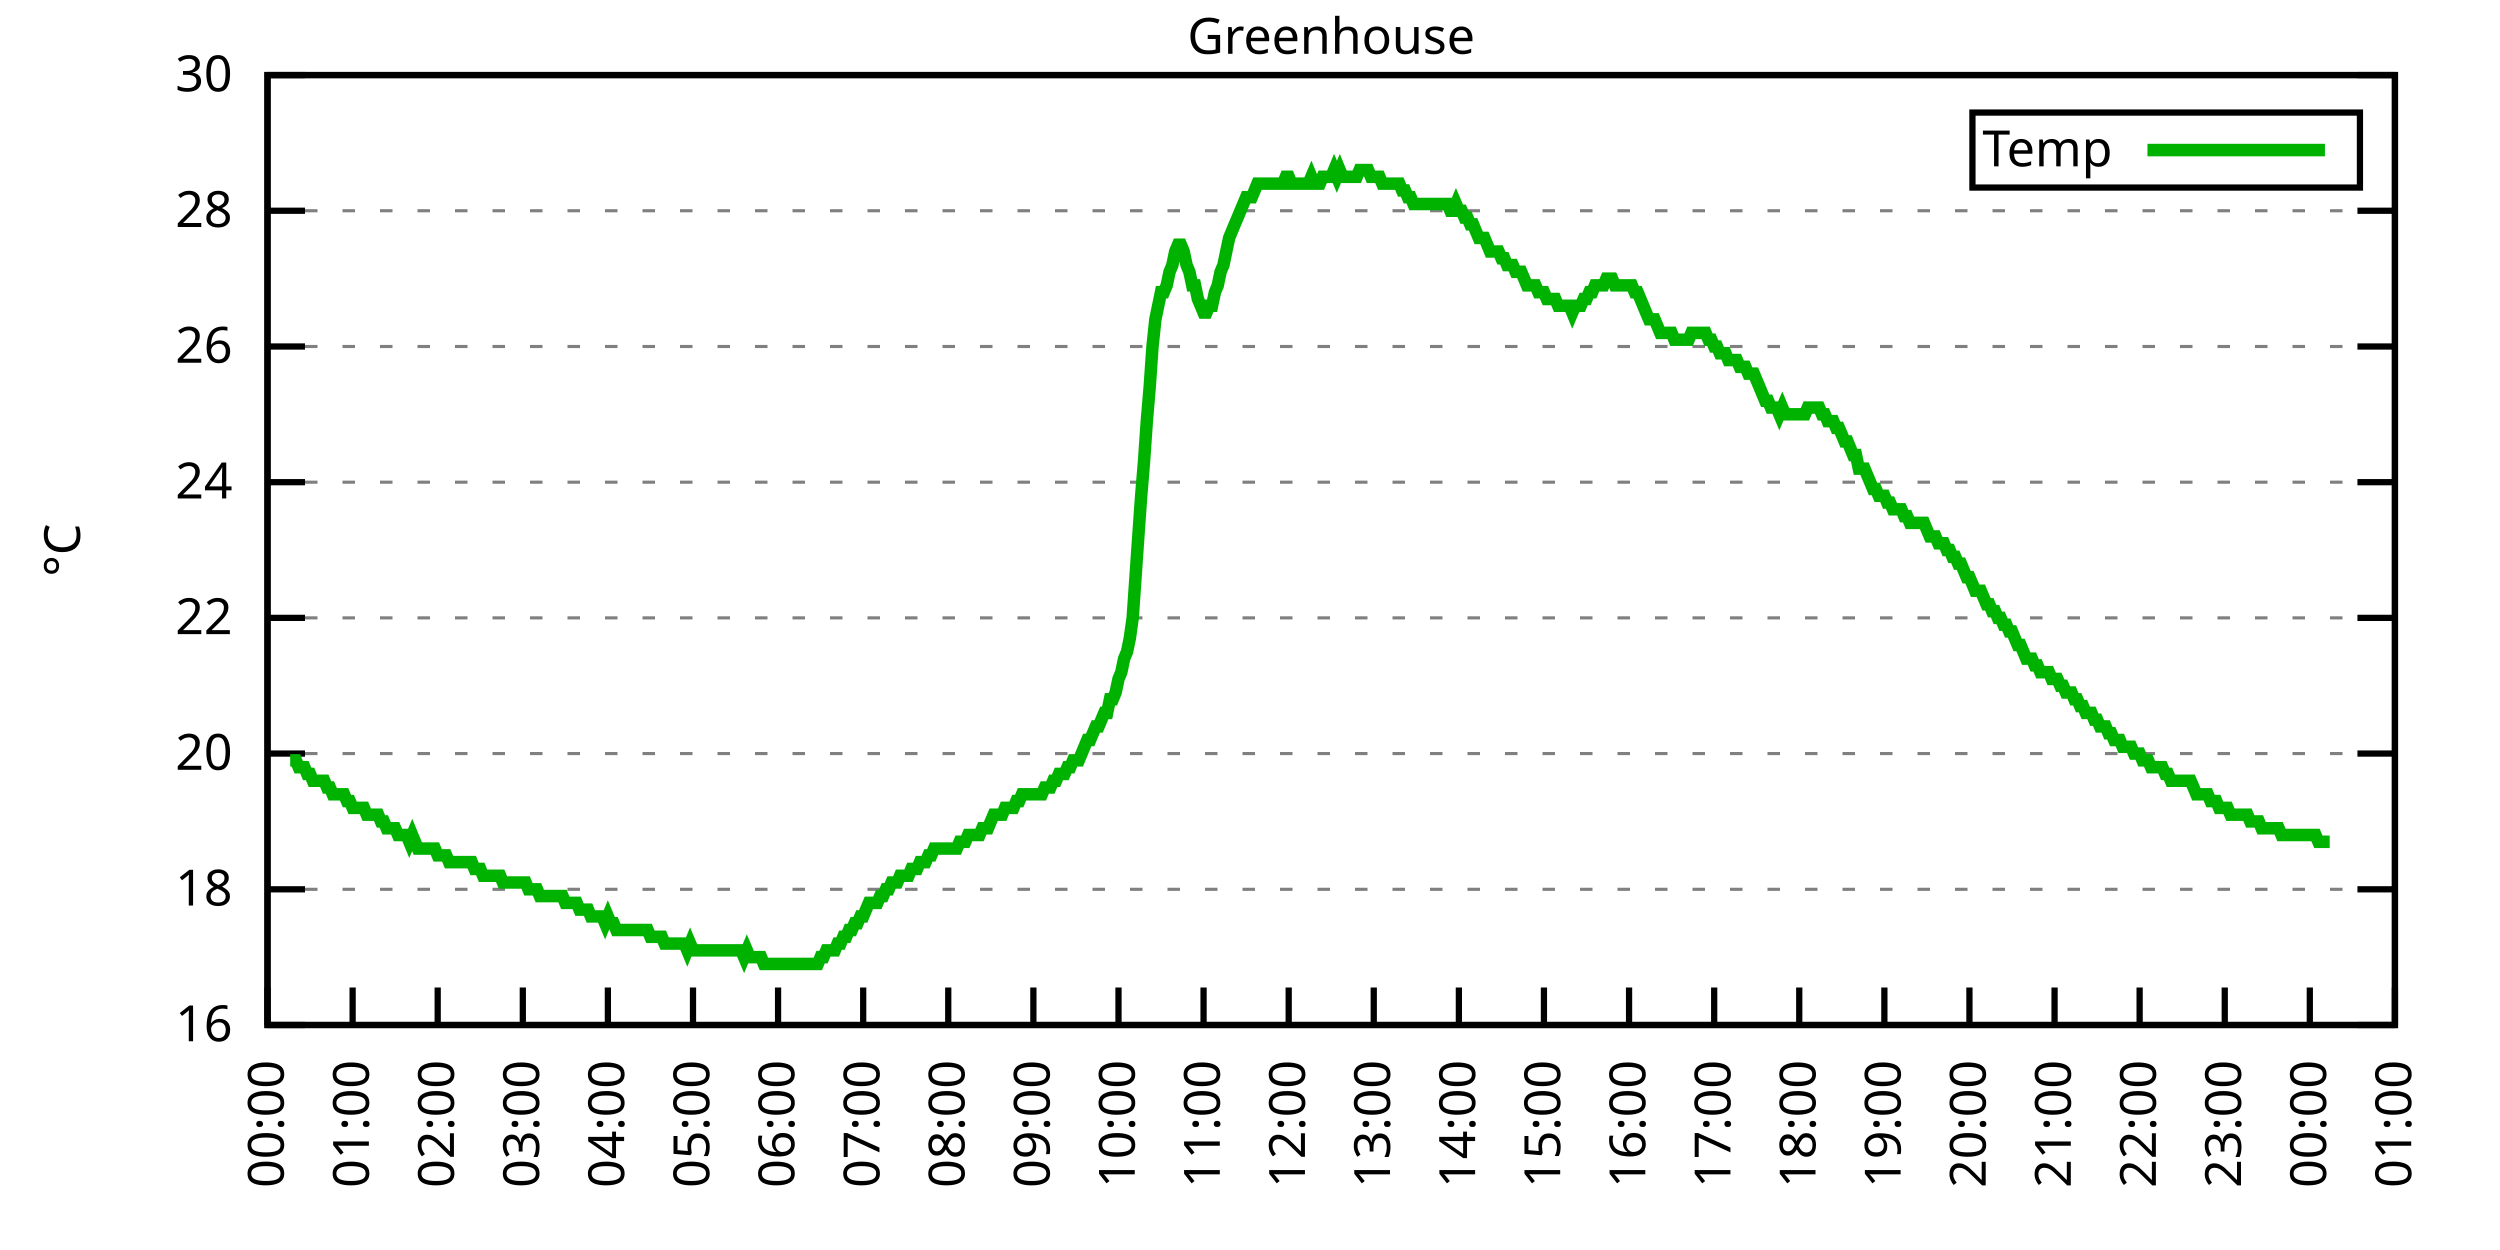
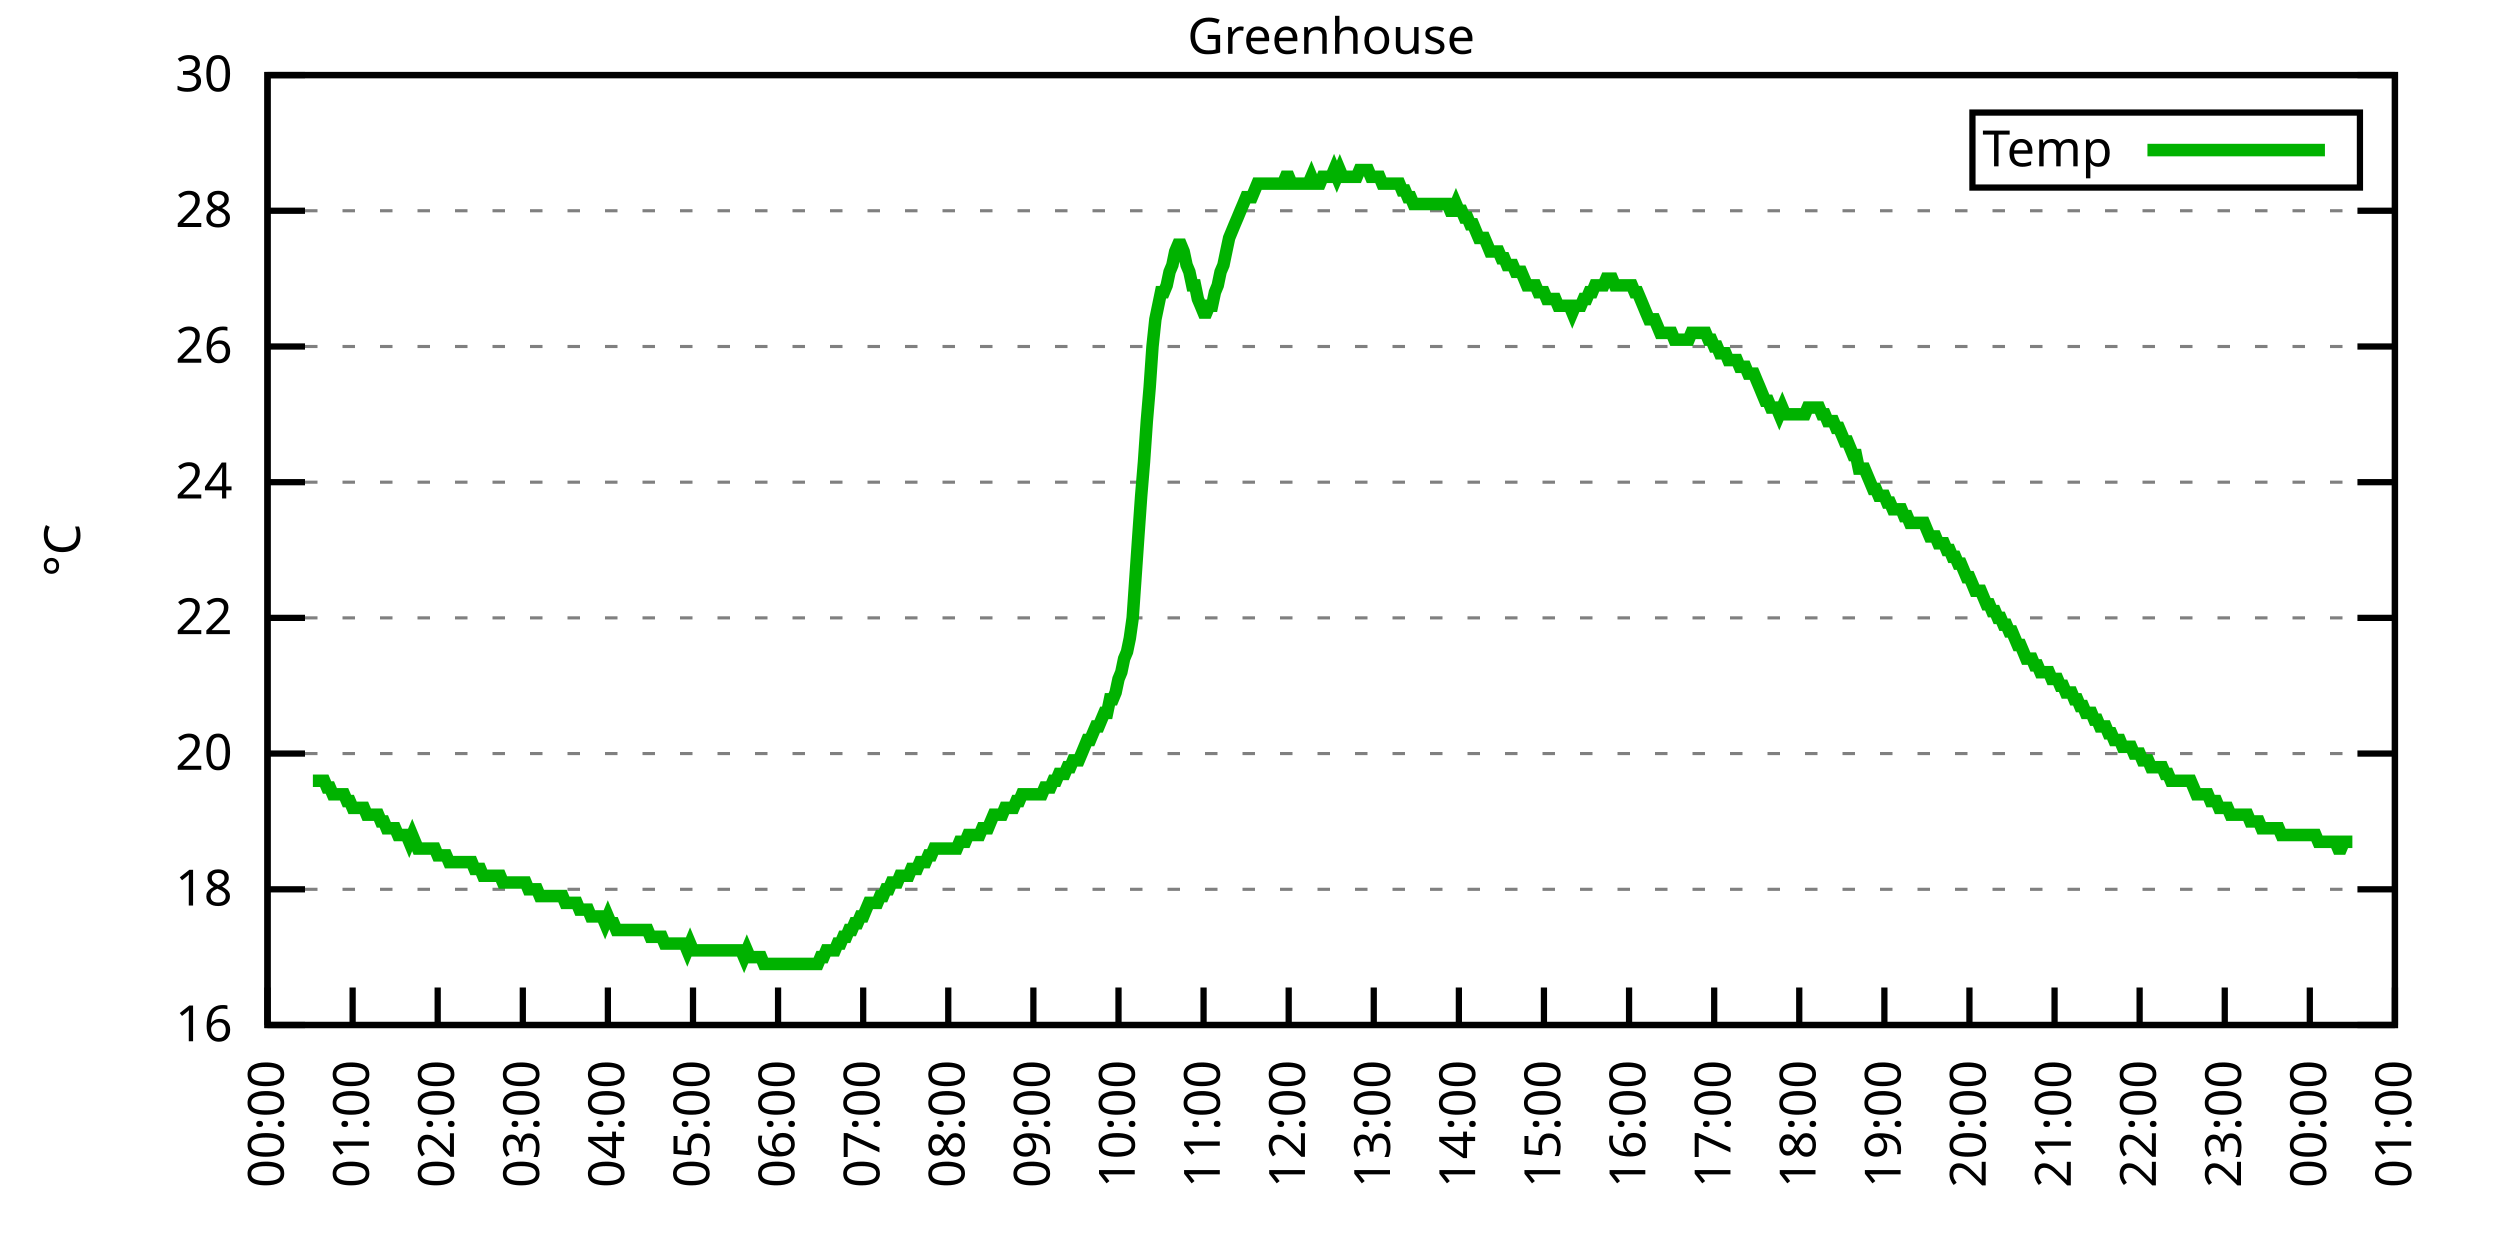
<svg xmlns="http://www.w3.org/2000/svg" xmlns:xlink="http://www.w3.org/1999/xlink" width="400" height="200" viewBox="0 0 400 200">
  <g id="gnuplot_canvas">
    <rect x="0" y="0" width="400" height="200" fill="none" />
    <defs>
      <circle id="gpDot" r="0.5" stroke-width="0.5" stroke="currentColor" />
      <path id="gpPt0" stroke-width="0.333" stroke="currentColor" d="M-1,0 h2 M0,-1 v2" />
      <path id="gpPt1" stroke-width="0.333" stroke="currentColor" d="M-1,-1 L1,1 M1,-1 L-1,1" />
      <path id="gpPt2" stroke-width="0.333" stroke="currentColor" d="M-1,0 L1,0 M0,-1 L0,1 M-1,-1 L1,1 M-1,1 L1,-1" />
      <rect id="gpPt3" stroke-width="0.333" stroke="currentColor" x="-1" y="-1" width="2" height="2" />
      <rect id="gpPt4" stroke-width="0.333" stroke="currentColor" fill="currentColor" x="-1" y="-1" width="2" height="2" />
      <circle id="gpPt5" stroke-width="0.333" stroke="currentColor" cx="0" cy="0" r="1" />
      <use xlink:href="#gpPt5" id="gpPt6" fill="currentColor" stroke="none" />
      <path id="gpPt7" stroke-width="0.333" stroke="currentColor" d="M0,-1.33 L-1.33,0.67 L1.33,0.67 z" />
      <use xlink:href="#gpPt7" id="gpPt8" fill="currentColor" stroke="none" />
      <use xlink:href="#gpPt7" id="gpPt9" stroke="currentColor" transform="rotate(180)" />
      <use xlink:href="#gpPt9" id="gpPt10" fill="currentColor" stroke="none" />
      <use xlink:href="#gpPt3" id="gpPt11" stroke="currentColor" transform="rotate(45)" />
      <use xlink:href="#gpPt11" id="gpPt12" fill="currentColor" stroke="none" />
      <path id="gpPt13" stroke-width="0.333" stroke="currentColor" d="M0,1.330 L1.265,0.411 L0.782,-1.067 L-0.782,-1.076 L-1.265,0.411 z" />
      <use xlink:href="#gpPt13" id="gpPt14" fill="currentColor" stroke="none" />
      <filter id="textbox" filterUnits="objectBoundingBox" x="0" y="0" height="1" width="1">
        <feFlood flood-color="white" flood-opacity="1" result="bgnd" />
        <feComposite in="SourceGraphic" in2="bgnd" operator="atop" />
      </filter>
      <filter id="greybox" filterUnits="objectBoundingBox" x="0" y="0" height="1" width="1">
        <feFlood flood-color="lightgrey" flood-opacity="1" result="grey" />
        <feComposite in="SourceGraphic" in2="grey" operator="atop" />
      </filter>
    </defs>
    <g fill="none" color="white" stroke="currentColor" stroke-width="1.00" stroke-linecap="butt" stroke-linejoin="miter">
</g>
    <g fill="none" color="black" stroke="currentColor" stroke-width="1.00" stroke-linecap="butt" stroke-linejoin="miter">
      <g stroke="none" shape-rendering="crispEdges">
        <polygon fill="rgb(255, 255, 255)" points="42.80,164.00 383.18,164.00 383.18,12.02 42.80,12.02 " />
      </g>
    </g>
    <g fill="none" color="black" stroke="currentColor" stroke-width="1.00" stroke-linecap="butt" stroke-linejoin="miter">
</g>
    <g fill="none" color="black" stroke="black" stroke-width="0.50" stroke-linecap="butt" stroke-linejoin="miter">
</g>
    <g fill="none" color="gray" stroke="currentColor" stroke-width="0.50" stroke-linecap="butt" stroke-linejoin="miter">
      <path stroke="gray" stroke-dasharray="2,4" class="gridline" d="M42.80,164.00 L383.19,164.00  " />
    </g>
    <g fill="none" color="gray" stroke="gray" stroke-width="1.00" stroke-linecap="butt" stroke-linejoin="miter">
</g>
    <g fill="none" color="black" stroke="currentColor" stroke-width="1.00" stroke-linecap="butt" stroke-linejoin="miter">
      <path stroke="black" d="M42.80,164.00 L48.80,164.00 M383.19,164.00 L377.19,164.00  " />
      <g transform="translate(37.20,166.60)" stroke="none" fill="black" font-family="Sans" font-size="8.00" text-anchor="end">
        <text>
          <tspan font-family="Sans"> 16</tspan>
        </text>
      </g>
    </g>
    <g fill="none" color="black" stroke="currentColor" stroke-width="1.00" stroke-linecap="butt" stroke-linejoin="miter">
</g>
    <g fill="none" color="black" stroke="black" stroke-width="0.50" stroke-linecap="butt" stroke-linejoin="miter">
</g>
    <g fill="none" color="gray" stroke="currentColor" stroke-width="0.50" stroke-linecap="butt" stroke-linejoin="miter">
      <path stroke="gray" stroke-dasharray="2,4" class="gridline" d="M42.80,142.29 L383.19,142.29  " />
    </g>
    <g fill="none" color="gray" stroke="gray" stroke-width="1.00" stroke-linecap="butt" stroke-linejoin="miter">
</g>
    <g fill="none" color="black" stroke="currentColor" stroke-width="1.00" stroke-linecap="butt" stroke-linejoin="miter">
      <path stroke="black" d="M42.80,142.29 L48.80,142.29 M383.19,142.29 L377.19,142.29  " />
      <g transform="translate(37.20,144.89)" stroke="none" fill="black" font-family="Sans" font-size="8.00" text-anchor="end">
        <text>
          <tspan font-family="Sans"> 18</tspan>
        </text>
      </g>
    </g>
    <g fill="none" color="black" stroke="currentColor" stroke-width="1.00" stroke-linecap="butt" stroke-linejoin="miter">
</g>
    <g fill="none" color="black" stroke="black" stroke-width="0.50" stroke-linecap="butt" stroke-linejoin="miter">
</g>
    <g fill="none" color="gray" stroke="currentColor" stroke-width="0.50" stroke-linecap="butt" stroke-linejoin="miter">
      <path stroke="gray" stroke-dasharray="2,4" class="gridline" d="M42.80,120.57 L383.19,120.57  " />
    </g>
    <g fill="none" color="gray" stroke="gray" stroke-width="1.00" stroke-linecap="butt" stroke-linejoin="miter">
</g>
    <g fill="none" color="black" stroke="currentColor" stroke-width="1.00" stroke-linecap="butt" stroke-linejoin="miter">
      <path stroke="black" d="M42.80,120.57 L48.80,120.57 M383.19,120.57 L377.19,120.57  " />
      <g transform="translate(37.20,123.17)" stroke="none" fill="black" font-family="Sans" font-size="8.00" text-anchor="end">
        <text>
          <tspan font-family="Sans"> 20</tspan>
        </text>
      </g>
    </g>
    <g fill="none" color="black" stroke="currentColor" stroke-width="1.00" stroke-linecap="butt" stroke-linejoin="miter">
</g>
    <g fill="none" color="black" stroke="black" stroke-width="0.50" stroke-linecap="butt" stroke-linejoin="miter">
</g>
    <g fill="none" color="gray" stroke="currentColor" stroke-width="0.50" stroke-linecap="butt" stroke-linejoin="miter">
      <path stroke="gray" stroke-dasharray="2,4" class="gridline" d="M42.80,98.86 L383.19,98.86  " />
    </g>
    <g fill="none" color="gray" stroke="gray" stroke-width="1.00" stroke-linecap="butt" stroke-linejoin="miter">
</g>
    <g fill="none" color="black" stroke="currentColor" stroke-width="1.00" stroke-linecap="butt" stroke-linejoin="miter">
      <path stroke="black" d="M42.80,98.86 L48.80,98.86 M383.19,98.86 L377.19,98.86  " />
      <g transform="translate(37.20,101.46)" stroke="none" fill="black" font-family="Sans" font-size="8.00" text-anchor="end">
        <text>
          <tspan font-family="Sans"> 22</tspan>
        </text>
      </g>
    </g>
    <g fill="none" color="black" stroke="currentColor" stroke-width="1.00" stroke-linecap="butt" stroke-linejoin="miter">
</g>
    <g fill="none" color="black" stroke="black" stroke-width="0.50" stroke-linecap="butt" stroke-linejoin="miter">
</g>
    <g fill="none" color="gray" stroke="currentColor" stroke-width="0.50" stroke-linecap="butt" stroke-linejoin="miter">
      <path stroke="gray" stroke-dasharray="2,4" class="gridline" d="M42.80,77.15 L383.19,77.15  " />
    </g>
    <g fill="none" color="gray" stroke="gray" stroke-width="1.00" stroke-linecap="butt" stroke-linejoin="miter">
</g>
    <g fill="none" color="black" stroke="currentColor" stroke-width="1.00" stroke-linecap="butt" stroke-linejoin="miter">
      <path stroke="black" d="M42.80,77.15 L48.80,77.15 M383.19,77.15 L377.19,77.15  " />
      <g transform="translate(37.20,79.75)" stroke="none" fill="black" font-family="Sans" font-size="8.00" text-anchor="end">
        <text>
          <tspan font-family="Sans"> 24</tspan>
        </text>
      </g>
    </g>
    <g fill="none" color="black" stroke="currentColor" stroke-width="1.00" stroke-linecap="butt" stroke-linejoin="miter">
</g>
    <g fill="none" color="black" stroke="black" stroke-width="0.50" stroke-linecap="butt" stroke-linejoin="miter">
</g>
    <g fill="none" color="gray" stroke="currentColor" stroke-width="0.50" stroke-linecap="butt" stroke-linejoin="miter">
      <path stroke="gray" stroke-dasharray="2,4" class="gridline" d="M42.80,55.44 L383.19,55.44  " />
    </g>
    <g fill="none" color="gray" stroke="gray" stroke-width="1.00" stroke-linecap="butt" stroke-linejoin="miter">
</g>
    <g fill="none" color="black" stroke="currentColor" stroke-width="1.00" stroke-linecap="butt" stroke-linejoin="miter">
      <path stroke="black" d="M42.80,55.44 L48.80,55.44 M383.19,55.44 L377.19,55.44  " />
      <g transform="translate(37.20,58.04)" stroke="none" fill="black" font-family="Sans" font-size="8.00" text-anchor="end">
        <text>
          <tspan font-family="Sans"> 26</tspan>
        </text>
      </g>
    </g>
    <g fill="none" color="black" stroke="currentColor" stroke-width="1.00" stroke-linecap="butt" stroke-linejoin="miter">
</g>
    <g fill="none" color="black" stroke="black" stroke-width="0.50" stroke-linecap="butt" stroke-linejoin="miter">
</g>
    <g fill="none" color="gray" stroke="currentColor" stroke-width="0.50" stroke-linecap="butt" stroke-linejoin="miter">
      <path stroke="gray" stroke-dasharray="2,4" class="gridline" d="M42.80,33.72 L383.19,33.72  " />
    </g>
    <g fill="none" color="gray" stroke="gray" stroke-width="1.00" stroke-linecap="butt" stroke-linejoin="miter">
</g>
    <g fill="none" color="black" stroke="currentColor" stroke-width="1.00" stroke-linecap="butt" stroke-linejoin="miter">
      <path stroke="black" d="M42.80,33.72 L48.80,33.72 M383.19,33.72 L377.19,33.72  " />
      <g transform="translate(37.20,36.32)" stroke="none" fill="black" font-family="Sans" font-size="8.00" text-anchor="end">
        <text>
          <tspan font-family="Sans"> 28</tspan>
        </text>
      </g>
    </g>
    <g fill="none" color="black" stroke="currentColor" stroke-width="1.00" stroke-linecap="butt" stroke-linejoin="miter">
</g>
    <g fill="none" color="black" stroke="black" stroke-width="0.50" stroke-linecap="butt" stroke-linejoin="miter">
</g>
    <g fill="none" color="gray" stroke="currentColor" stroke-width="0.50" stroke-linecap="butt" stroke-linejoin="miter">
      <path stroke="gray" stroke-dasharray="2,4" class="gridline" d="M42.80,12.01 L383.19,12.01  " />
    </g>
    <g fill="none" color="gray" stroke="gray" stroke-width="1.00" stroke-linecap="butt" stroke-linejoin="miter">
</g>
    <g fill="none" color="black" stroke="currentColor" stroke-width="1.00" stroke-linecap="butt" stroke-linejoin="miter">
      <path stroke="black" d="M42.80,12.01 L48.80,12.01 M383.19,12.01 L377.19,12.01  " />
      <g transform="translate(37.20,14.61)" stroke="none" fill="black" font-family="Sans" font-size="8.00" text-anchor="end">
        <text>
          <tspan font-family="Sans"> 30</tspan>
        </text>
      </g>
    </g>
    <g fill="none" color="black" stroke="currentColor" stroke-width="1.00" stroke-linecap="butt" stroke-linejoin="miter">
      <path stroke="black" d="M42.80,164.00 L42.80,158.00  " />
      <g transform="translate(45.40,169.60) rotate(270.00)" stroke="none" fill="black" font-family="Sans" font-size="8.00" text-anchor="end">
        <text>
          <tspan font-family="Sans">00:00</tspan>
        </text>
      </g>
    </g>
    <g fill="none" color="black" stroke="currentColor" stroke-width="1.00" stroke-linecap="butt" stroke-linejoin="miter">
      <path stroke="black" d="M56.42,164.00 L56.42,158.00  " />
      <g transform="translate(59.02,169.60) rotate(270.00)" stroke="none" fill="black" font-family="Sans" font-size="8.00" text-anchor="end">
        <text>
          <tspan font-family="Sans">01:00</tspan>
        </text>
      </g>
    </g>
    <g fill="none" color="black" stroke="currentColor" stroke-width="1.00" stroke-linecap="butt" stroke-linejoin="miter">
      <path stroke="black" d="M70.03,164.00 L70.03,158.00  " />
      <g transform="translate(72.63,169.60) rotate(270.00)" stroke="none" fill="black" font-family="Sans" font-size="8.00" text-anchor="end">
        <text>
          <tspan font-family="Sans">02:00</tspan>
        </text>
      </g>
    </g>
    <g fill="none" color="black" stroke="currentColor" stroke-width="1.00" stroke-linecap="butt" stroke-linejoin="miter">
      <path stroke="black" d="M83.65,164.00 L83.65,158.00  " />
      <g transform="translate(86.25,169.60) rotate(270.00)" stroke="none" fill="black" font-family="Sans" font-size="8.00" text-anchor="end">
        <text>
          <tspan font-family="Sans">03:00</tspan>
        </text>
      </g>
    </g>
    <g fill="none" color="black" stroke="currentColor" stroke-width="1.00" stroke-linecap="butt" stroke-linejoin="miter">
      <path stroke="black" d="M97.26,164.00 L97.26,158.00  " />
      <g transform="translate(99.86,169.60) rotate(270.00)" stroke="none" fill="black" font-family="Sans" font-size="8.00" text-anchor="end">
        <text>
          <tspan font-family="Sans">04:00</tspan>
        </text>
      </g>
    </g>
    <g fill="none" color="black" stroke="currentColor" stroke-width="1.00" stroke-linecap="butt" stroke-linejoin="miter">
      <path stroke="black" d="M110.88,164.00 L110.88,158.00  " />
      <g transform="translate(113.48,169.60) rotate(270.00)" stroke="none" fill="black" font-family="Sans" font-size="8.00" text-anchor="end">
        <text>
          <tspan font-family="Sans">05:00</tspan>
        </text>
      </g>
    </g>
    <g fill="none" color="black" stroke="currentColor" stroke-width="1.00" stroke-linecap="butt" stroke-linejoin="miter">
      <path stroke="black" d="M124.49,164.00 L124.49,158.00  " />
      <g transform="translate(127.09,169.60) rotate(270.00)" stroke="none" fill="black" font-family="Sans" font-size="8.00" text-anchor="end">
        <text>
          <tspan font-family="Sans">06:00</tspan>
        </text>
      </g>
    </g>
    <g fill="none" color="black" stroke="currentColor" stroke-width="1.00" stroke-linecap="butt" stroke-linejoin="miter">
      <path stroke="black" d="M138.11,164.00 L138.11,158.00  " />
      <g transform="translate(140.71,169.60) rotate(270.00)" stroke="none" fill="black" font-family="Sans" font-size="8.00" text-anchor="end">
        <text>
          <tspan font-family="Sans">07:00</tspan>
        </text>
      </g>
    </g>
    <g fill="none" color="black" stroke="currentColor" stroke-width="1.00" stroke-linecap="butt" stroke-linejoin="miter">
      <path stroke="black" d="M151.72,164.00 L151.72,158.00  " />
      <g transform="translate(154.32,169.60) rotate(270.00)" stroke="none" fill="black" font-family="Sans" font-size="8.00" text-anchor="end">
        <text>
          <tspan font-family="Sans">08:00</tspan>
        </text>
      </g>
    </g>
    <g fill="none" color="black" stroke="currentColor" stroke-width="1.00" stroke-linecap="butt" stroke-linejoin="miter">
      <path stroke="black" d="M165.34,164.00 L165.34,158.00  " />
      <g transform="translate(167.94,169.60) rotate(270.00)" stroke="none" fill="black" font-family="Sans" font-size="8.00" text-anchor="end">
        <text>
          <tspan font-family="Sans">09:00</tspan>
        </text>
      </g>
    </g>
    <g fill="none" color="black" stroke="currentColor" stroke-width="1.00" stroke-linecap="butt" stroke-linejoin="miter">
      <path stroke="black" d="M178.96,164.00 L178.96,158.00  " />
      <g transform="translate(181.56,169.60) rotate(270.00)" stroke="none" fill="black" font-family="Sans" font-size="8.00" text-anchor="end">
        <text>
          <tspan font-family="Sans">10:00</tspan>
        </text>
      </g>
    </g>
    <g fill="none" color="black" stroke="currentColor" stroke-width="1.00" stroke-linecap="butt" stroke-linejoin="miter">
      <path stroke="black" d="M192.57,164.00 L192.57,158.00  " />
      <g transform="translate(195.17,169.60) rotate(270.00)" stroke="none" fill="black" font-family="Sans" font-size="8.00" text-anchor="end">
        <text>
          <tspan font-family="Sans">11:00</tspan>
        </text>
      </g>
    </g>
    <g fill="none" color="black" stroke="currentColor" stroke-width="1.00" stroke-linecap="butt" stroke-linejoin="miter">
      <path stroke="black" d="M206.19,164.00 L206.19,158.00  " />
      <g transform="translate(208.79,169.60) rotate(270.00)" stroke="none" fill="black" font-family="Sans" font-size="8.00" text-anchor="end">
        <text>
          <tspan font-family="Sans">12:00</tspan>
        </text>
      </g>
    </g>
    <g fill="none" color="black" stroke="currentColor" stroke-width="1.00" stroke-linecap="butt" stroke-linejoin="miter">
      <path stroke="black" d="M219.80,164.00 L219.80,158.00  " />
      <g transform="translate(222.40,169.60) rotate(270.00)" stroke="none" fill="black" font-family="Sans" font-size="8.00" text-anchor="end">
        <text>
          <tspan font-family="Sans">13:00</tspan>
        </text>
      </g>
    </g>
    <g fill="none" color="black" stroke="currentColor" stroke-width="1.00" stroke-linecap="butt" stroke-linejoin="miter">
      <path stroke="black" d="M233.42,164.00 L233.42,158.00  " />
      <g transform="translate(236.02,169.60) rotate(270.00)" stroke="none" fill="black" font-family="Sans" font-size="8.00" text-anchor="end">
        <text>
          <tspan font-family="Sans">14:00</tspan>
        </text>
      </g>
    </g>
    <g fill="none" color="black" stroke="currentColor" stroke-width="1.00" stroke-linecap="butt" stroke-linejoin="miter">
      <path stroke="black" d="M247.03,164.00 L247.03,158.00  " />
      <g transform="translate(249.63,169.60) rotate(270.00)" stroke="none" fill="black" font-family="Sans" font-size="8.00" text-anchor="end">
        <text>
          <tspan font-family="Sans">15:00</tspan>
        </text>
      </g>
    </g>
    <g fill="none" color="black" stroke="currentColor" stroke-width="1.00" stroke-linecap="butt" stroke-linejoin="miter">
      <path stroke="black" d="M260.65,164.00 L260.65,158.00  " />
      <g transform="translate(263.25,169.60) rotate(270.00)" stroke="none" fill="black" font-family="Sans" font-size="8.00" text-anchor="end">
        <text>
          <tspan font-family="Sans">16:00</tspan>
        </text>
      </g>
    </g>
    <g fill="none" color="black" stroke="currentColor" stroke-width="1.00" stroke-linecap="butt" stroke-linejoin="miter">
      <path stroke="black" d="M274.27,164.00 L274.27,158.00  " />
      <g transform="translate(276.87,169.60) rotate(270.00)" stroke="none" fill="black" font-family="Sans" font-size="8.00" text-anchor="end">
        <text>
          <tspan font-family="Sans">17:00</tspan>
        </text>
      </g>
    </g>
    <g fill="none" color="black" stroke="currentColor" stroke-width="1.00" stroke-linecap="butt" stroke-linejoin="miter">
      <path stroke="black" d="M287.88,164.00 L287.88,158.00  " />
      <g transform="translate(290.48,169.60) rotate(270.00)" stroke="none" fill="black" font-family="Sans" font-size="8.00" text-anchor="end">
        <text>
          <tspan font-family="Sans">18:00</tspan>
        </text>
      </g>
    </g>
    <g fill="none" color="black" stroke="currentColor" stroke-width="1.00" stroke-linecap="butt" stroke-linejoin="miter">
      <path stroke="black" d="M301.50,164.00 L301.50,158.00  " />
      <g transform="translate(304.10,169.60) rotate(270.00)" stroke="none" fill="black" font-family="Sans" font-size="8.00" text-anchor="end">
        <text>
          <tspan font-family="Sans">19:00</tspan>
        </text>
      </g>
    </g>
    <g fill="none" color="black" stroke="currentColor" stroke-width="1.00" stroke-linecap="butt" stroke-linejoin="miter">
      <path stroke="black" d="M315.11,164.00 L315.11,158.00  " />
      <g transform="translate(317.71,169.60) rotate(270.00)" stroke="none" fill="black" font-family="Sans" font-size="8.00" text-anchor="end">
        <text>
          <tspan font-family="Sans">20:00</tspan>
        </text>
      </g>
    </g>
    <g fill="none" color="black" stroke="currentColor" stroke-width="1.00" stroke-linecap="butt" stroke-linejoin="miter">
      <path stroke="black" d="M328.73,164.00 L328.73,158.00  " />
      <g transform="translate(331.33,169.60) rotate(270.00)" stroke="none" fill="black" font-family="Sans" font-size="8.00" text-anchor="end">
        <text>
          <tspan font-family="Sans">21:00</tspan>
        </text>
      </g>
    </g>
    <g fill="none" color="black" stroke="currentColor" stroke-width="1.00" stroke-linecap="butt" stroke-linejoin="miter">
      <path stroke="black" d="M342.34,164.00 L342.34,158.00  " />
      <g transform="translate(344.94,169.60) rotate(270.00)" stroke="none" fill="black" font-family="Sans" font-size="8.00" text-anchor="end">
        <text>
          <tspan font-family="Sans">22:00</tspan>
        </text>
      </g>
    </g>
    <g fill="none" color="black" stroke="currentColor" stroke-width="1.00" stroke-linecap="butt" stroke-linejoin="miter">
      <path stroke="black" d="M355.96,164.00 L355.96,158.00  " />
      <g transform="translate(358.56,169.60) rotate(270.00)" stroke="none" fill="black" font-family="Sans" font-size="8.00" text-anchor="end">
        <text>
          <tspan font-family="Sans">23:00</tspan>
        </text>
      </g>
    </g>
    <g fill="none" color="black" stroke="currentColor" stroke-width="1.00" stroke-linecap="butt" stroke-linejoin="miter">
      <path stroke="black" d="M369.57,164.00 L369.57,158.00  " />
      <g transform="translate(372.17,169.60) rotate(270.00)" stroke="none" fill="black" font-family="Sans" font-size="8.00" text-anchor="end">
        <text>
          <tspan font-family="Sans">00:00</tspan>
        </text>
      </g>
    </g>
    <g fill="none" color="black" stroke="currentColor" stroke-width="1.00" stroke-linecap="butt" stroke-linejoin="miter">
      <path stroke="black" d="M383.19,164.00 L383.19,158.00  " />
      <g transform="translate(385.79,169.60) rotate(270.00)" stroke="none" fill="black" font-family="Sans" font-size="8.00" text-anchor="end">
        <text>
          <tspan font-family="Sans">01:00</tspan>
        </text>
      </g>
    </g>
    <g fill="none" color="black" stroke="currentColor" stroke-width="1.00" stroke-linecap="butt" stroke-linejoin="miter">
</g>
    <g fill="none" color="black" stroke="currentColor" stroke-width="1.00" stroke-linecap="butt" stroke-linejoin="miter">
      <path stroke="black" d="M42.80,12.01 L42.80,164.00 L383.19,164.00 L383.19,12.01 L42.80,12.01 Z  " />
    </g>
    <g fill="none" color="black" stroke="currentColor" stroke-width="1.00" stroke-linecap="butt" stroke-linejoin="miter">
</g>
    <g fill="none" color="black" stroke="currentColor" stroke-width="1.00" stroke-linecap="butt" stroke-linejoin="miter">
      <path stroke="black" d="M315.59,30.01 L315.59,18.01 L377.59,18.01 L377.59,30.01 L315.59,30.01 Z  " />
    </g>
    <g id="Greenhouse_plot_1">
      <g fill="none" color="white" stroke="black" stroke-width="2.00" stroke-linecap="butt" stroke-linejoin="miter">
</g>
      <g fill="none" color="black" stroke="currentColor" stroke-width="2.00" stroke-linecap="butt" stroke-linejoin="miter">
        <g transform="translate(337.99,26.61)" stroke="none" fill="black" font-family="Sans" font-size="8.00" text-anchor="end">
          <text>
            <tspan font-family="Sans">Temp</tspan>
          </text>
        </g>
      </g>
      <g fill="none" color="black" stroke="currentColor" stroke-width="2.00" stroke-linecap="butt" stroke-linejoin="miter">
-         <path stroke="rgb(  0, 178,   0)" d="M343.59,24.01 L371.99,24.01 M46.43,121.66 L46.88,121.66 L47.34,121.66 L47.79,122.75 L48.25,122.75 L48.70,122.75   L49.15,123.83 L49.61,123.83 L50.06,124.92 L50.52,124.92 L50.97,124.92 L51.42,124.92 L51.88,124.92 L52.33,126.00   L52.78,126.00 L53.24,127.09 L53.69,127.09 L54.15,127.09 L54.60,127.09 L55.05,127.09 L55.51,128.17 L55.96,128.17   L56.42,129.26 L56.87,129.26 L57.32,129.26 L57.78,129.26 L58.23,129.26 L58.68,130.35 L59.14,130.35 L59.59,130.35   L60.05,130.35 L60.50,130.35 L60.95,131.43 L61.41,131.43 L61.86,132.52 L62.32,132.52 L62.77,132.52 L63.22,132.52   L63.68,133.60 L64.13,133.60 L64.58,133.60 L65.04,133.60 L65.49,134.69 L65.95,133.60 L66.40,134.69 L66.85,135.77   L67.31,135.77 L67.76,135.77 L68.22,135.77 L68.67,135.77 L69.12,135.77 L69.58,135.77 L70.03,136.86 L70.49,136.86   L70.94,136.86 L71.39,136.86 L71.85,137.94 L72.30,137.94 L72.75,137.94 L73.21,137.94 L73.66,137.94 L74.12,137.94   L74.57,137.94 L75.02,137.94 L75.48,137.94 L75.93,139.03 L76.39,139.03 L76.84,139.03 L77.29,140.12 L77.75,140.12   L78.20,140.12 L78.65,140.12 L79.11,140.12 L79.56,140.12 L80.02,140.12 L80.47,141.20 L80.92,141.20 L81.38,141.20   L81.83,141.20 L82.29,141.20 L82.74,141.20 L83.19,141.20 L83.65,141.20 L84.10,141.20 L84.55,142.29 L85.01,142.29   L85.46,142.29 L85.92,142.29 L86.37,143.37 L86.82,143.37 L87.28,143.37 L87.73,143.37 L88.19,143.37 L88.64,143.37   L89.09,143.37 L89.55,143.37 L90.00,143.37 L90.45,144.46 L90.91,144.46 L91.36,144.46 L91.82,144.46 L92.27,144.46   L92.72,145.54 L93.18,145.54 L93.63,145.54 L94.09,145.54 L94.54,146.63 L94.99,146.63 L95.45,146.63 L95.90,146.63   L96.35,146.63 L96.81,147.72 L97.26,146.63 L97.72,147.72 L98.17,147.72 L98.62,148.80 L99.08,148.80 L99.53,148.80   L99.99,148.80 L100.44,148.80 L100.89,148.80 L101.35,148.80 L101.80,148.80 L102.25,148.80 L102.71,148.80 L103.16,148.80   L103.62,148.80 L104.07,149.89 L104.52,149.89 L104.98,149.89 L105.43,149.89 L105.89,149.89 L106.34,150.97 L106.79,150.97   L107.25,150.97 L107.70,150.97 L108.15,150.97 L108.61,150.97 L109.06,150.97 L109.52,150.97 L109.97,152.06 L110.42,150.97   L110.88,152.06 L111.33,152.06 L111.79,152.06 L112.24,152.06 L112.69,152.06 L113.15,152.06 L113.60,152.06 L114.05,152.06   L114.51,152.06 L114.96,152.06 L115.42,152.06 L115.87,152.06 L116.32,152.06 L116.78,152.06 L117.23,152.06 L117.69,152.06   L118.14,152.06 L118.59,152.06 L119.05,153.14 L119.50,152.06 L119.96,153.14 L120.41,153.14 L120.86,153.14 L121.32,153.14   L121.77,153.14 L122.22,154.23 L122.68,154.23 L123.13,154.23 L123.59,154.23 L124.04,154.23 L124.49,154.23 L124.95,154.23   L125.40,154.23 L125.86,154.23 L126.31,154.23 L126.76,154.23 L127.22,154.23 L127.67,154.23 L128.12,154.23 L128.58,154.23   L129.03,154.23 L129.49,154.23 L129.94,154.23 L130.39,154.23 L130.85,154.23 L131.30,153.14 L131.76,153.14 L132.21,152.06   L132.66,152.06 L133.12,152.06 L133.57,152.06 L134.02,150.97 L134.48,150.97 L134.93,149.89 L135.39,149.89 L135.84,148.80   L136.29,148.80 L136.75,147.72 L137.20,147.72 L137.66,146.63 L138.11,146.63 L138.56,145.54 L139.02,144.46 L139.47,144.46   L139.92,144.46 L140.38,144.46 L140.83,143.37 L141.29,143.37 L141.74,142.29 L142.19,142.29 L142.65,141.20 L143.10,141.20   L143.56,141.20 L144.01,140.12 L144.46,140.12 L144.92,140.12 L145.37,140.12 L145.82,139.03 L146.28,139.03 L146.73,139.03   L147.19,137.94 L147.64,137.94 L148.09,137.94 L148.55,136.86 L149.00,136.86 L149.46,135.77 L149.91,135.77 L150.36,135.77   L150.82,135.77 L151.27,135.77 L151.72,135.77 L152.18,135.77 L152.63,135.77 L153.09,135.77 L153.54,134.69 L153.99,134.69   L154.45,134.69 L154.90,133.60 L155.36,133.60 L155.81,133.60 L156.26,133.60 L156.72,133.60 L157.17,132.52 L157.62,132.52   L158.08,132.52 L158.53,131.43 L158.99,130.35 L159.44,130.35 L159.89,130.35 L160.35,130.35 L160.80,129.26 L161.26,129.26   L161.71,129.26 L162.16,129.26 L162.62,128.17 L163.07,128.17 L163.52,127.09 L163.98,127.09 L164.43,127.09 L164.89,127.09   L165.34,127.09 L165.79,127.09 L166.25,127.09 L166.70,127.09 L167.16,126.00 L167.61,126.00 L168.06,126.00 L168.52,124.92   L168.97,124.92 L169.43,123.83 L169.88,123.83 L170.33,123.83 L170.79,122.75 L171.24,122.75 L171.69,121.66 L172.15,121.66   L172.60,121.66 L173.06,120.57 L173.51,119.49 L173.96,118.40 L174.42,118.40 L174.87,117.32 L175.33,116.23 L175.78,116.23   L176.23,115.15 L176.69,114.06 L177.14,114.06 L177.59,111.89 L178.05,111.89 L178.50,110.80 L178.96,108.63 L179.41,107.55   L179.86,105.38 L180.32,104.29 L180.77,102.12 L181.23,98.86 L181.68,92.35 L182.13,85.83 L182.59,79.32 L183.04,73.89   L183.49,67.38 L183.95,61.95 L184.40,55.44 L184.86,51.09 L185.31,48.92 L185.76,46.75 L186.22,46.75 L186.67,45.66   L187.13,43.49 L187.58,42.41 L188.03,40.24 L188.49,39.15 L188.94,39.15 L189.39,40.24 L189.85,42.41 L190.30,43.49   L190.76,45.66 L191.21,45.66 L191.66,47.84 L192.12,48.92 L192.57,50.01 L193.03,50.01 L193.48,48.92 L193.93,48.92   L194.39,46.75 L194.84,45.66 L195.29,43.49 L195.75,42.41 L196.20,40.24 L196.66,38.07 L197.11,36.98 L197.56,35.89   L198.02,34.81 L198.47,33.72 L198.93,32.64 L199.38,31.55 L199.83,31.55 L200.29,31.55 L200.74,30.47 L201.19,29.38   L201.65,29.38 L202.10,29.38 L202.56,29.38 L203.01,29.38 L203.46,29.38 L203.92,29.38 L204.37,29.38 L204.83,29.38   L205.28,29.38 L205.73,28.29 L206.19,28.29 L206.64,29.38 L207.09,29.38 L207.55,29.38 L208.00,29.38 L208.46,29.38   L208.91,29.38 L209.36,29.38 L209.82,28.29 L210.27,29.38 L210.73,29.38 L211.18,29.38 L211.63,28.29 L212.09,28.29   L212.54,28.29 L213.00,28.29 L213.45,27.21 L213.90,28.29 L214.36,27.21 L214.81,28.29 L215.26,28.29 L215.72,28.29   L216.17,28.29 L216.63,28.29 L217.08,28.29 L217.53,27.21 L217.99,27.21 L218.44,27.21 L218.90,27.21 L219.35,28.29   L219.80,28.29 L220.26,28.29 L220.71,28.29 L221.16,29.38 L221.62,29.38 L222.07,29.38 L222.53,29.38 L222.98,29.38   L223.43,29.38 L223.89,29.38 L224.34,30.47 L224.80,30.47 L225.25,31.55 L225.70,31.55 L226.16,32.64 L226.61,32.64   L227.06,32.64 L227.52,32.64 L227.97,32.64 L228.43,32.64 L228.88,32.64 L229.33,32.64 L229.79,32.64 L230.24,32.64   L230.70,32.64 L231.15,32.64 L231.60,32.64 L232.06,33.72 L232.51,33.72 L232.96,32.64 L233.42,33.72 L233.87,33.72   L234.33,34.81 L234.78,34.81 L235.23,35.89 L235.69,35.89 L236.14,36.98 L236.60,38.07 L237.05,38.07 L237.50,38.07   L237.96,39.15 L238.41,40.24 L238.86,40.24 L239.32,40.24 L239.77,40.24 L240.23,41.32 L240.68,41.32 L241.13,42.41   L241.59,42.41 L242.04,42.41 L242.50,43.49 L242.95,43.49 L243.40,43.49 L243.86,44.58 L244.31,45.66 L244.76,45.66   L245.22,45.66 L245.67,45.66 L246.13,46.75 L246.58,46.75 L247.03,46.75 L247.49,47.84 L247.94,47.84 L248.40,47.84   L248.85,47.84 L249.30,48.92 L249.76,48.92 L250.21,48.92 L250.66,48.92 L251.12,48.92 L251.57,50.01 L252.03,48.92   L252.48,48.92 L252.93,48.92 L253.39,47.84 L253.84,47.84 L254.30,46.75 L254.75,46.75 L255.20,45.66 L255.66,45.66   L256.11,45.66 L256.56,45.66 L257.02,44.58 L257.47,44.58 L257.93,44.58 L258.38,45.66 L258.83,45.66 L259.29,45.66   L259.74,45.66 L260.20,45.66 L260.65,45.66 L261.10,45.66 L261.56,46.75 L262.01,46.75 L262.47,47.84 L262.92,48.92   L263.37,50.01 L263.83,51.09 L264.28,51.09 L264.73,51.09 L265.19,52.18 L265.64,53.26 L266.10,53.26 L266.55,53.26   L267.00,53.26 L267.46,53.26 L267.91,54.35 L268.37,54.35 L268.82,54.35 L269.27,54.35 L269.73,54.35 L270.18,54.35   L270.63,53.26 L271.09,53.26 L271.54,53.26 L272.00,53.26 L272.45,53.26 L272.90,53.26 L273.36,54.35 L273.81,54.35   L274.27,55.44 L274.72,55.44 L275.17,56.52 L275.63,56.52 L276.08,56.52 L276.53,57.61 L276.99,57.61 L277.44,57.61   L277.90,57.61 L278.35,58.69 L278.80,58.69 L279.26,58.69 L279.71,59.78 L280.17,59.78 L280.62,59.78 L281.07,60.86   L281.53,61.95 L281.98,63.04 L282.43,64.12 L282.89,64.12 L283.34,65.21 L283.80,65.21 L284.25,65.21 L284.70,66.29   L285.16,65.21 L285.61,66.29 L286.07,66.29 L286.52,66.29 L286.97,66.29 L287.43,66.29 L287.88,66.29 L288.33,66.29   L288.79,66.29 L289.24,65.21 L289.70,65.21 L290.15,65.21 L290.60,65.21 L291.06,65.21 L291.51,66.29 L291.97,66.29   L292.42,67.38 L292.87,67.38 L293.33,67.38 L293.78,68.46 L294.23,68.46 L294.69,69.55 L295.14,70.63 L295.60,70.63   L296.05,71.72 L296.50,72.81 L296.96,72.81 L297.41,74.98 L297.87,74.98 L298.32,74.98 L298.77,76.06 L299.23,77.15   L299.68,78.23 L300.13,78.23 L300.59,79.32 L301.04,79.32 L301.50,79.32 L301.95,80.41 L302.40,80.41 L302.86,81.49   L303.31,81.49 L303.77,81.49 L304.22,81.49 L304.67,82.58 L305.13,82.58 L305.58,83.66 L306.03,83.66 L306.49,83.66   L306.94,83.66 L307.40,83.66 L307.85,83.66 L308.30,84.75 L308.76,85.83 L309.21,85.83 L309.67,85.83 L310.12,86.92   L310.57,86.92 L311.03,86.92 L311.48,88.00 L311.94,88.00 L312.39,89.09 L312.84,89.09 L313.30,90.18 L313.75,90.18   L314.20,91.26 L314.66,92.35 L315.11,92.35 L315.57,93.43 L316.02,94.52 L316.47,94.52 L316.93,94.52 L317.38,95.60   L317.84,96.69 L318.29,96.69 L318.74,97.78 L319.20,97.78 L319.65,98.86 L320.10,98.86 L320.56,99.95 L321.01,99.95   L321.47,101.03 L321.92,101.03 L322.37,102.12 L322.83,103.20 L323.28,103.20 L323.74,104.29 L324.19,105.38 L324.64,105.38   L325.10,105.38 L325.55,106.46 L326.00,106.46 L326.46,107.55 L326.91,107.55 L327.37,107.55 L327.82,107.55 L328.27,108.63   L328.73,108.63 L329.18,108.63 L329.64,109.72 L330.09,109.72 L330.54,110.80 L331.00,110.80 L331.45,110.80 L331.90,111.89   L332.36,111.89 L332.81,112.97 L333.27,112.97 L333.72,114.06 L334.17,114.06 L334.63,114.06 L335.08,115.15 L335.54,115.15   L335.99,116.23 L336.44,116.23 L336.90,116.23 L337.35,117.32 L337.80,117.32 L338.26,118.40 L338.71,118.40 L339.17,118.40   L339.62,119.49 L340.07,119.49 L340.53,119.49 L340.98,119.49 L341.44,120.57 L341.89,120.57 L342.34,120.57 L342.80,121.66   L343.25,121.66 L343.70,121.66 L344.16,122.75 L344.61,122.75 L345.07,122.75 L345.52,122.75 L345.97,122.75 L346.43,123.83   L346.88,123.83 L347.34,124.92 L347.79,124.92 L348.24,124.92 L348.70,124.92 L349.15,124.92 L349.60,124.92 L350.06,124.92   L350.51,124.92 L350.97,126.00 L351.42,127.09 L351.87,127.09 L352.33,127.09 L352.78,127.09 L353.24,127.09 L353.69,128.17   L354.14,128.17 L354.60,128.17 L355.05,129.26 L355.50,129.26 L355.96,129.26 L356.41,129.26 L356.87,130.35 L357.32,130.35   L357.77,130.35 L358.23,130.35 L358.68,130.35 L359.14,130.35 L359.59,130.35 L360.04,131.43 L360.50,131.43 L360.95,131.43   L361.41,131.43 L361.86,132.52 L362.31,132.52 L362.77,132.52 L363.22,132.52 L363.67,132.52 L364.13,132.52 L364.58,132.52   L365.04,133.60 L365.49,133.60 L365.94,133.60 L366.40,133.60 L366.85,133.60 L367.31,133.60 L367.76,133.60 L368.21,133.60   L368.67,133.60 L369.12,133.60 L369.57,133.60 L370.03,133.60 L370.48,133.60 L370.94,134.69 L371.39,134.69 L371.84,134.69   L372.30,134.69 L372.75,134.69  " />
+         <path stroke="rgb(  0, 178,   0)" d="M343.59,24.01 L371.99,24.01 M50.06,124.92 L50.52,124.92 L50.97,124.92 L51.42,124.92 L51.88,124.92 L52.33,126.00   L52.78,126.00 L53.24,127.09 L53.69,127.09 L54.15,127.09 L54.60,127.09 L55.05,127.09 L55.51,128.17 L55.96,128.17   L56.42,129.26 L56.87,129.26 L57.32,129.26 L57.78,129.26 L58.23,129.26 L58.68,130.35 L59.14,130.35 L59.59,130.35   L60.05,130.35 L60.50,130.35 L60.95,131.43 L61.41,131.43 L61.86,132.52 L62.32,132.52 L62.77,132.52 L63.22,132.52   L63.68,133.60 L64.13,133.60 L64.58,133.60 L65.04,133.60 L65.49,134.69 L65.95,133.60 L66.40,134.69 L66.85,135.77   L67.31,135.77 L67.76,135.77 L68.22,135.77 L68.67,135.77 L69.12,135.77 L69.58,135.77 L70.03,136.86 L70.49,136.86   L70.94,136.86 L71.39,136.86 L71.85,137.94 L72.30,137.94 L72.75,137.94 L73.21,137.94 L73.66,137.94 L74.12,137.94   L74.57,137.94 L75.02,137.94 L75.48,137.94 L75.93,139.03 L76.39,139.03 L76.84,139.03 L77.29,140.12 L77.75,140.12   L78.20,140.12 L78.65,140.12 L79.11,140.12 L79.56,140.12 L80.02,140.12 L80.47,141.20 L80.92,141.20 L81.38,141.20   L81.83,141.20 L82.29,141.20 L82.74,141.20 L83.19,141.20 L83.65,141.20 L84.10,141.20 L84.55,142.29 L85.01,142.29   L85.46,142.29 L85.92,142.29 L86.37,143.37 L86.82,143.37 L87.28,143.37 L87.73,143.37 L88.19,143.37 L88.64,143.37   L89.09,143.37 L89.55,143.37 L90.00,143.37 L90.45,144.46 L90.91,144.46 L91.36,144.46 L91.82,144.46 L92.27,144.46   L92.72,145.54 L93.18,145.54 L93.63,145.54 L94.09,145.54 L94.54,146.63 L94.99,146.63 L95.45,146.63 L95.90,146.63   L96.35,146.63 L96.81,147.72 L97.26,146.63 L97.72,147.72 L98.17,147.72 L98.62,148.80 L99.08,148.80 L99.53,148.80   L99.99,148.80 L100.44,148.80 L100.89,148.80 L101.35,148.80 L101.80,148.80 L102.25,148.80 L102.71,148.80 L103.16,148.80   L103.62,148.80 L104.07,149.89 L104.52,149.89 L104.98,149.89 L105.43,149.89 L105.89,149.89 L106.34,150.97 L106.79,150.97   L107.25,150.97 L107.70,150.97 L108.15,150.97 L108.61,150.97 L109.06,150.97 L109.52,150.97 L109.97,152.06 L110.42,150.97   L110.88,152.06 L111.33,152.06 L111.79,152.06 L112.24,152.06 L112.69,152.06 L113.15,152.06 L113.60,152.06 L114.05,152.06   L114.51,152.06 L114.96,152.06 L115.42,152.06 L115.87,152.06 L116.32,152.06 L116.78,152.06 L117.23,152.06 L117.69,152.06   L118.14,152.06 L118.59,152.06 L119.05,153.14 L119.50,152.06 L119.96,153.14 L120.41,153.14 L120.86,153.14 L121.32,153.14   L121.77,153.14 L122.22,154.23 L122.68,154.23 L123.13,154.23 L123.59,154.23 L124.04,154.23 L124.49,154.23 L124.95,154.23   L125.40,154.23 L125.86,154.23 L126.31,154.23 L126.76,154.23 L127.22,154.23 L127.67,154.23 L128.12,154.23 L128.58,154.23   L129.03,154.23 L129.49,154.23 L129.94,154.23 L130.39,154.23 L130.85,154.23 L131.30,153.14 L131.76,153.14 L132.21,152.06   L132.66,152.06 L133.12,152.06 L133.57,152.06 L134.02,150.97 L134.48,150.97 L134.93,149.89 L135.39,149.89 L135.84,148.80   L136.29,148.80 L136.75,147.72 L137.20,147.72 L137.66,146.63 L138.11,146.63 L138.56,145.54 L139.02,144.46 L139.47,144.46   L139.92,144.46 L140.38,144.46 L140.83,143.37 L141.29,143.37 L141.74,142.29 L142.19,142.29 L142.65,141.20 L143.10,141.20   L143.56,141.20 L144.01,140.12 L144.46,140.12 L144.92,140.12 L145.37,140.12 L145.82,139.03 L146.28,139.03 L146.73,139.03   L147.19,137.94 L147.64,137.94 L148.09,137.94 L148.55,136.86 L149.00,136.86 L149.46,135.77 L149.91,135.77 L150.36,135.77   L150.82,135.77 L151.27,135.77 L151.72,135.77 L152.18,135.77 L152.63,135.77 L153.09,135.77 L153.54,134.69 L153.99,134.69   L154.45,134.69 L154.90,133.60 L155.36,133.60 L155.81,133.60 L156.26,133.60 L156.72,133.60 L157.17,132.52 L157.62,132.52   L158.08,132.52 L158.53,131.43 L158.99,130.35 L159.44,130.35 L159.89,130.35 L160.35,130.35 L160.80,129.26 L161.26,129.26   L161.71,129.26 L162.16,129.26 L162.62,128.17 L163.07,128.17 L163.52,127.09 L163.98,127.09 L164.43,127.09 L164.89,127.09   L165.34,127.09 L165.79,127.09 L166.25,127.09 L166.70,127.09 L167.16,126.00 L167.61,126.00 L168.06,126.00 L168.52,124.92   L168.97,124.92 L169.43,123.83 L169.88,123.83 L170.33,123.83 L170.79,122.75 L171.24,122.75 L171.69,121.66 L172.15,121.66   L172.60,121.66 L173.06,120.57 L173.51,119.49 L173.96,118.40 L174.42,118.40 L174.87,117.32 L175.33,116.23 L175.78,116.23   L176.23,115.15 L176.69,114.06 L177.14,114.06 L177.59,111.89 L178.05,111.89 L178.50,110.80 L178.96,108.63 L179.41,107.55   L179.86,105.38 L180.32,104.29 L180.77,102.12 L181.23,98.86 L181.68,92.35 L182.13,85.83 L182.59,79.32 L183.04,73.89   L183.49,67.38 L183.95,61.95 L184.40,55.44 L184.86,51.09 L185.31,48.92 L185.76,46.75 L186.22,46.75 L186.67,45.66   L187.13,43.49 L187.58,42.41 L188.03,40.24 L188.49,39.15 L188.94,39.15 L189.39,40.24 L189.85,42.41 L190.30,43.49   L190.76,45.66 L191.21,45.66 L191.66,47.84 L192.12,48.92 L192.57,50.01 L193.03,50.01 L193.48,48.92 L193.93,48.92   L194.39,46.75 L194.84,45.66 L195.29,43.49 L195.75,42.41 L196.20,40.24 L196.66,38.07 L197.11,36.98 L197.56,35.89   L198.02,34.81 L198.47,33.72 L198.93,32.64 L199.38,31.55 L199.83,31.55 L200.29,31.55 L200.74,30.47 L201.19,29.38   L201.65,29.38 L202.10,29.38 L202.56,29.38 L203.01,29.38 L203.46,29.38 L203.92,29.38 L204.37,29.38 L204.83,29.38   L205.28,29.38 L205.73,28.29 L206.19,28.29 L206.64,29.38 L207.09,29.38 L207.55,29.38 L208.00,29.38 L208.46,29.38   L208.91,29.38 L209.36,29.38 L209.82,28.29 L210.27,29.38 L210.73,29.38 L211.18,29.38 L211.63,28.29 L212.09,28.29   L212.54,28.29 L213.00,28.29 L213.45,27.21 L213.90,28.29 L214.36,27.21 L214.81,28.29 L215.26,28.29 L215.72,28.29   L216.17,28.29 L216.63,28.29 L217.08,28.29 L217.53,27.21 L217.99,27.21 L218.44,27.21 L218.90,27.21 L219.35,28.29   L219.80,28.29 L220.26,28.29 L220.71,28.29 L221.16,29.38 L221.62,29.38 L222.07,29.38 L222.53,29.38 L222.98,29.38   L223.43,29.38 L223.89,29.38 L224.34,30.47 L224.80,30.47 L225.25,31.55 L225.70,31.55 L226.16,32.64 L226.61,32.64   L227.06,32.64 L227.52,32.64 L227.97,32.64 L228.43,32.64 L228.88,32.64 L229.33,32.64 L229.79,32.64 L230.24,32.64   L230.70,32.64 L231.15,32.64 L231.60,32.64 L232.06,33.72 L232.51,33.72 L232.96,32.64 L233.42,33.72 L233.87,33.72   L234.33,34.81 L234.78,34.81 L235.23,35.89 L235.69,35.89 L236.14,36.98 L236.60,38.07 L237.05,38.07 L237.50,38.07   L237.96,39.15 L238.41,40.24 L238.86,40.24 L239.32,40.24 L239.77,40.24 L240.23,41.32 L240.68,41.32 L241.13,42.41   L241.59,42.41 L242.04,42.41 L242.50,43.49 L242.95,43.49 L243.40,43.49 L243.86,44.58 L244.31,45.66 L244.76,45.66   L245.22,45.66 L245.67,45.66 L246.13,46.75 L246.58,46.75 L247.03,46.75 L247.49,47.84 L247.94,47.84 L248.40,47.84   L248.85,47.84 L249.30,48.92 L249.76,48.92 L250.21,48.92 L250.66,48.92 L251.12,48.92 L251.57,50.01 L252.03,48.92   L252.48,48.92 L252.93,48.92 L253.39,47.84 L253.84,47.84 L254.30,46.75 L254.75,46.75 L255.20,45.66 L255.66,45.66   L256.11,45.66 L256.56,45.66 L257.02,44.58 L257.47,44.58 L257.93,44.58 L258.38,45.66 L258.83,45.66 L259.29,45.66   L259.74,45.66 L260.20,45.66 L260.65,45.66 L261.10,45.66 L261.56,46.75 L262.01,46.75 L262.47,47.84 L262.92,48.92   L263.37,50.01 L263.83,51.09 L264.28,51.09 L264.73,51.09 L265.19,52.18 L265.64,53.26 L266.10,53.26 L266.55,53.26   L267.00,53.26 L267.46,53.26 L267.91,54.35 L268.37,54.35 L268.82,54.35 L269.27,54.35 L269.73,54.35 L270.18,54.35   L270.63,53.26 L271.09,53.26 L271.54,53.26 L272.00,53.26 L272.45,53.26 L272.90,53.26 L273.36,54.35 L273.81,54.35   L274.27,55.44 L274.72,55.44 L275.17,56.52 L275.63,56.52 L276.08,56.52 L276.53,57.61 L276.99,57.61 L277.44,57.61   L277.90,57.61 L278.35,58.69 L278.80,58.69 L279.26,58.69 L279.71,59.78 L280.17,59.78 L280.62,59.78 L281.07,60.86   L281.53,61.95 L281.98,63.04 L282.43,64.12 L282.89,64.12 L283.34,65.21 L283.80,65.21 L284.25,65.21 L284.70,66.29   L285.16,65.21 L285.61,66.29 L286.07,66.29 L286.52,66.29 L286.97,66.29 L287.43,66.29 L287.88,66.29 L288.33,66.29   L288.79,66.29 L289.24,65.21 L289.70,65.21 L290.15,65.21 L290.60,65.21 L291.06,65.21 L291.51,66.29 L291.97,66.29   L292.42,67.38 L292.87,67.38 L293.33,67.38 L293.78,68.46 L294.23,68.46 L294.69,69.55 L295.14,70.63 L295.60,70.63   L296.05,71.72 L296.50,72.81 L296.96,72.81 L297.41,74.98 L297.87,74.98 L298.32,74.98 L298.77,76.06 L299.23,77.15   L299.68,78.23 L300.13,78.23 L300.59,79.32 L301.04,79.32 L301.50,79.32 L301.95,80.41 L302.40,80.41 L302.86,81.49   L303.31,81.49 L303.77,81.49 L304.22,81.49 L304.67,82.58 L305.13,82.58 L305.58,83.66 L306.03,83.66 L306.49,83.66   L306.94,83.66 L307.40,83.66 L307.85,83.66 L308.30,84.75 L308.76,85.83 L309.21,85.83 L309.67,85.83 L310.12,86.92   L310.57,86.92 L311.03,86.92 L311.48,88.00 L311.94,88.00 L312.39,89.09 L312.84,89.09 L313.30,90.18 L313.75,90.18   L314.20,91.26 L314.66,92.35 L315.11,92.35 L315.57,93.43 L316.02,94.52 L316.47,94.52 L316.93,94.52 L317.38,95.60   L317.84,96.69 L318.29,96.69 L318.74,97.78 L319.20,97.78 L319.65,98.86 L320.10,98.86 L320.56,99.95 L321.01,99.95   L321.47,101.03 L321.92,101.03 L322.37,102.12 L322.83,103.20 L323.28,103.20 L323.74,104.29 L324.19,105.38 L324.64,105.38   L325.10,105.38 L325.55,106.46 L326.00,106.46 L326.46,107.55 L326.91,107.55 L327.37,107.55 L327.82,107.55 L328.27,108.63   L328.73,108.63 L329.18,108.63 L329.64,109.72 L330.09,109.72 L330.54,110.80 L331.00,110.80 L331.45,110.80 L331.90,111.89   L332.36,111.89 L332.81,112.97 L333.27,112.97 L333.72,114.06 L334.17,114.06 L334.63,114.06 L335.08,115.15 L335.54,115.15   L335.99,116.23 L336.44,116.23 L336.90,116.23 L337.35,117.32 L337.80,117.32 L338.26,118.40 L338.71,118.40 L339.17,118.40   L339.62,119.49 L340.07,119.49 L340.53,119.49 L340.98,119.49 L341.44,120.57 L341.89,120.57 L342.34,120.57 L342.80,121.66   L343.25,121.66 L343.70,121.66 L344.16,122.75 L344.61,122.75 L345.07,122.75 L345.52,122.75 L345.97,122.75 L346.43,123.83   L346.88,123.83 L347.34,124.92 L347.79,124.92 L348.24,124.92 L348.70,124.92 L349.15,124.92 L349.60,124.92 L350.06,124.92   L350.51,124.92 L350.97,126.00 L351.42,127.09 L351.87,127.09 L352.33,127.09 L352.78,127.09 L353.24,127.09 L353.69,128.17   L354.14,128.17 L354.60,128.17 L355.05,129.26 L355.50,129.26 L355.96,129.26 L356.41,129.26 L356.87,130.35 L357.32,130.35   L357.77,130.35 L358.23,130.35 L358.68,130.35 L359.14,130.35 L359.59,130.35 L360.04,131.43 L360.50,131.43 L360.95,131.43   L361.41,131.43 L361.86,132.52 L362.31,132.52 L362.77,132.52 L363.22,132.52 L363.67,132.52 L364.13,132.52 L364.58,132.52   L365.04,133.60 L365.49,133.60 L365.94,133.60 L366.40,133.60 L366.85,133.60 L367.31,133.60 L367.76,133.60 L368.21,133.60   L368.67,133.60 L369.12,133.60 L369.57,133.60 L370.03,133.60 L370.48,133.60 L370.94,134.69 L371.39,134.69 L371.84,134.69   L372.30,134.69 L372.75,134.69 L373.21,134.69 L373.66,134.69 L374.11,135.77 L374.57,135.77 L375.02,134.69 L375.47,134.69   L375.93,134.69 L376.38,134.69  " />
      </g>
    </g>
    <g fill="none" color="black" stroke="currentColor" stroke-width="2.00" stroke-linecap="butt" stroke-linejoin="miter">
</g>
    <g fill="none" color="black" stroke="black" stroke-width="1.00" stroke-linecap="butt" stroke-linejoin="miter">
</g>
    <g fill="none" color="black" stroke="currentColor" stroke-width="1.00" stroke-linecap="butt" stroke-linejoin="miter">
      <path stroke="black" d="M42.80,12.01 L42.80,164.00 L383.19,164.00 L383.19,12.01 L42.80,12.01 Z  " />
      <g transform="translate(12.80,88.01) rotate(270.00)" stroke="none" fill="black" font-family="Sans" font-size="8.00" text-anchor="middle">
        <text>
          <tspan font-family="Sans">°C</tspan>
        </text>
      </g>
    </g>
    <g fill="none" color="black" stroke="currentColor" stroke-width="1.00" stroke-linecap="butt" stroke-linejoin="miter">
</g>
    <g fill="none" color="black" stroke="currentColor" stroke-width="1.00" stroke-linecap="butt" stroke-linejoin="miter">
      <g transform="translate(212.99,8.61)" stroke="none" fill="black" font-family="Sans" font-size="8.00" text-anchor="middle">
        <text>
          <tspan font-family="Sans">Greenhouse</tspan>
        </text>
      </g>
    </g>
    <g fill="none" color="black" stroke="currentColor" stroke-width="1.00" stroke-linecap="butt" stroke-linejoin="miter">
</g>
  </g>
</svg>
